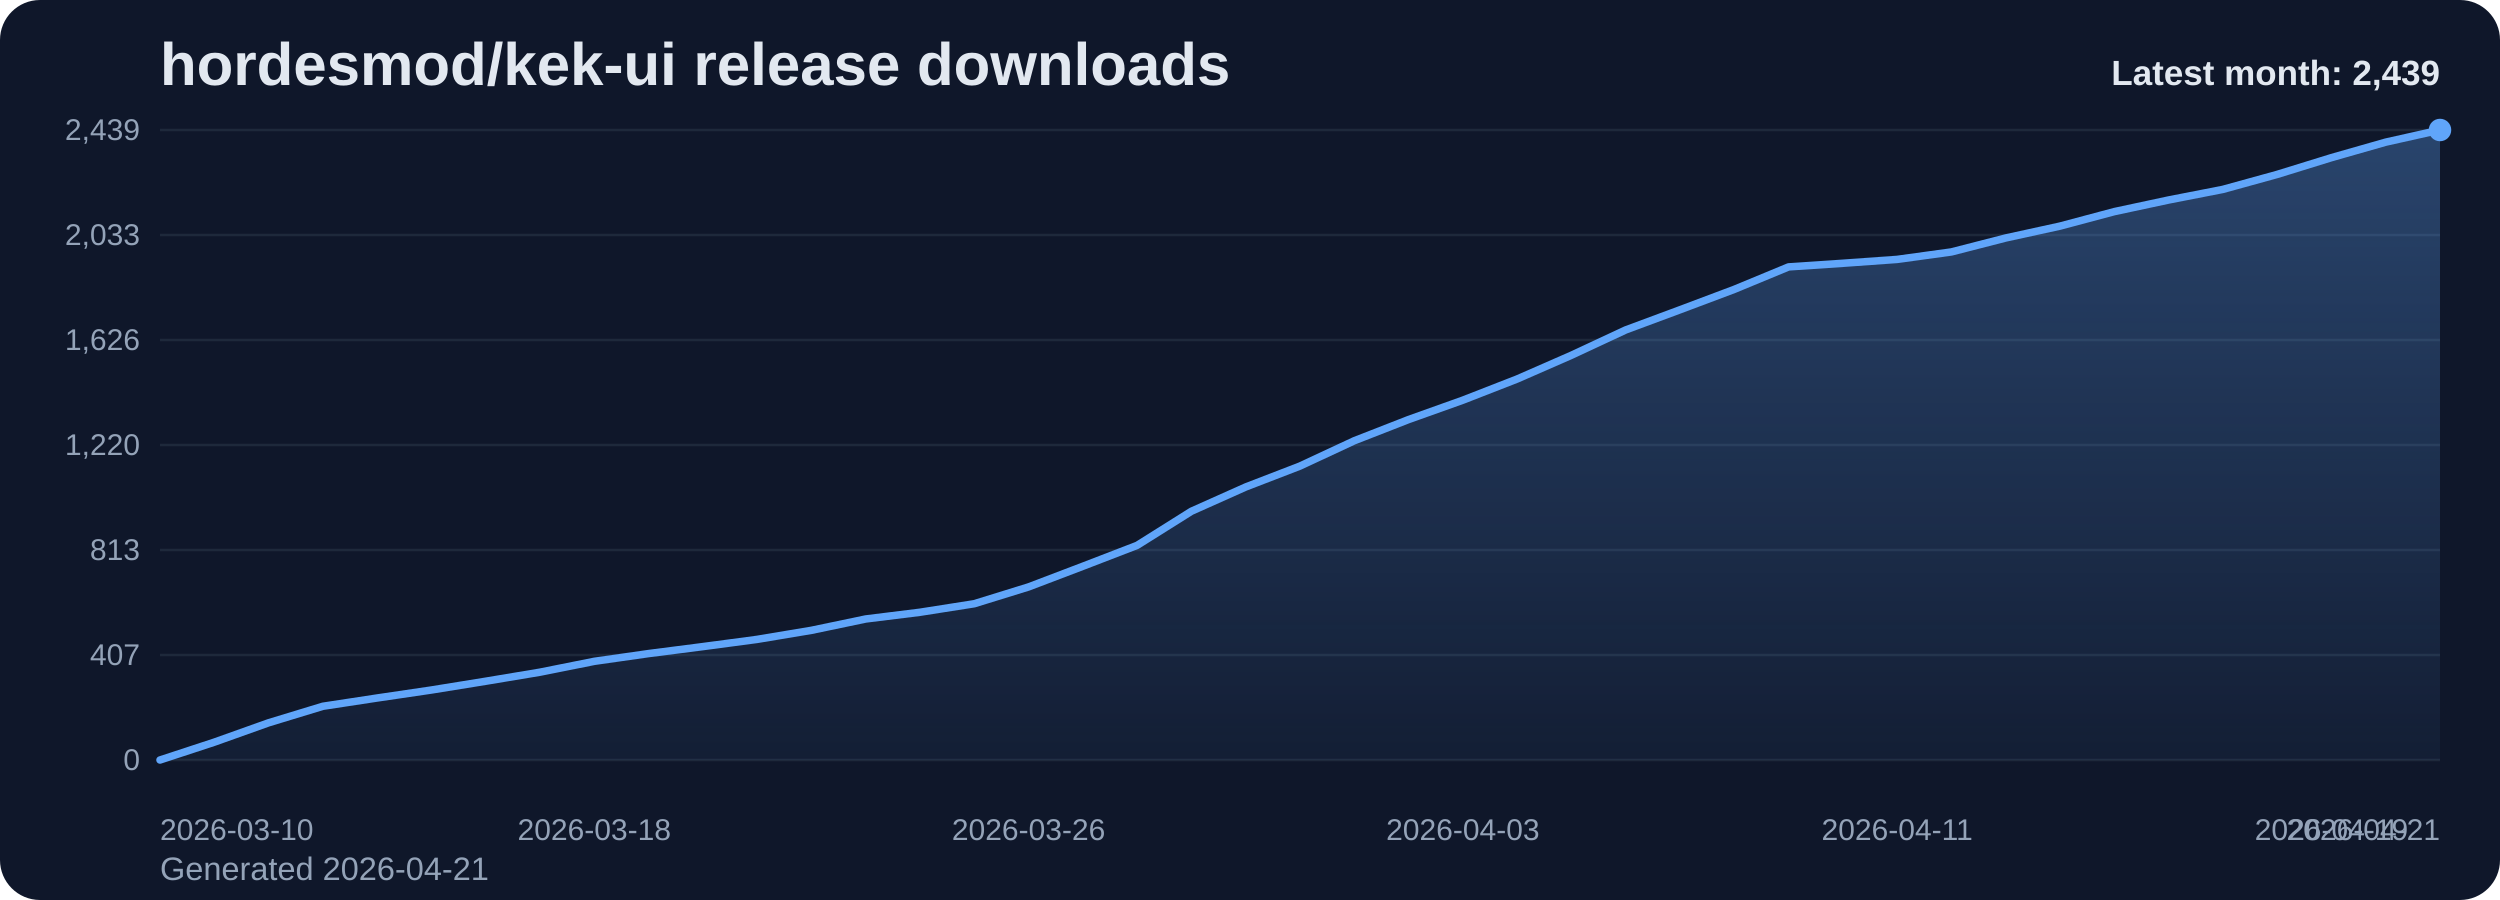
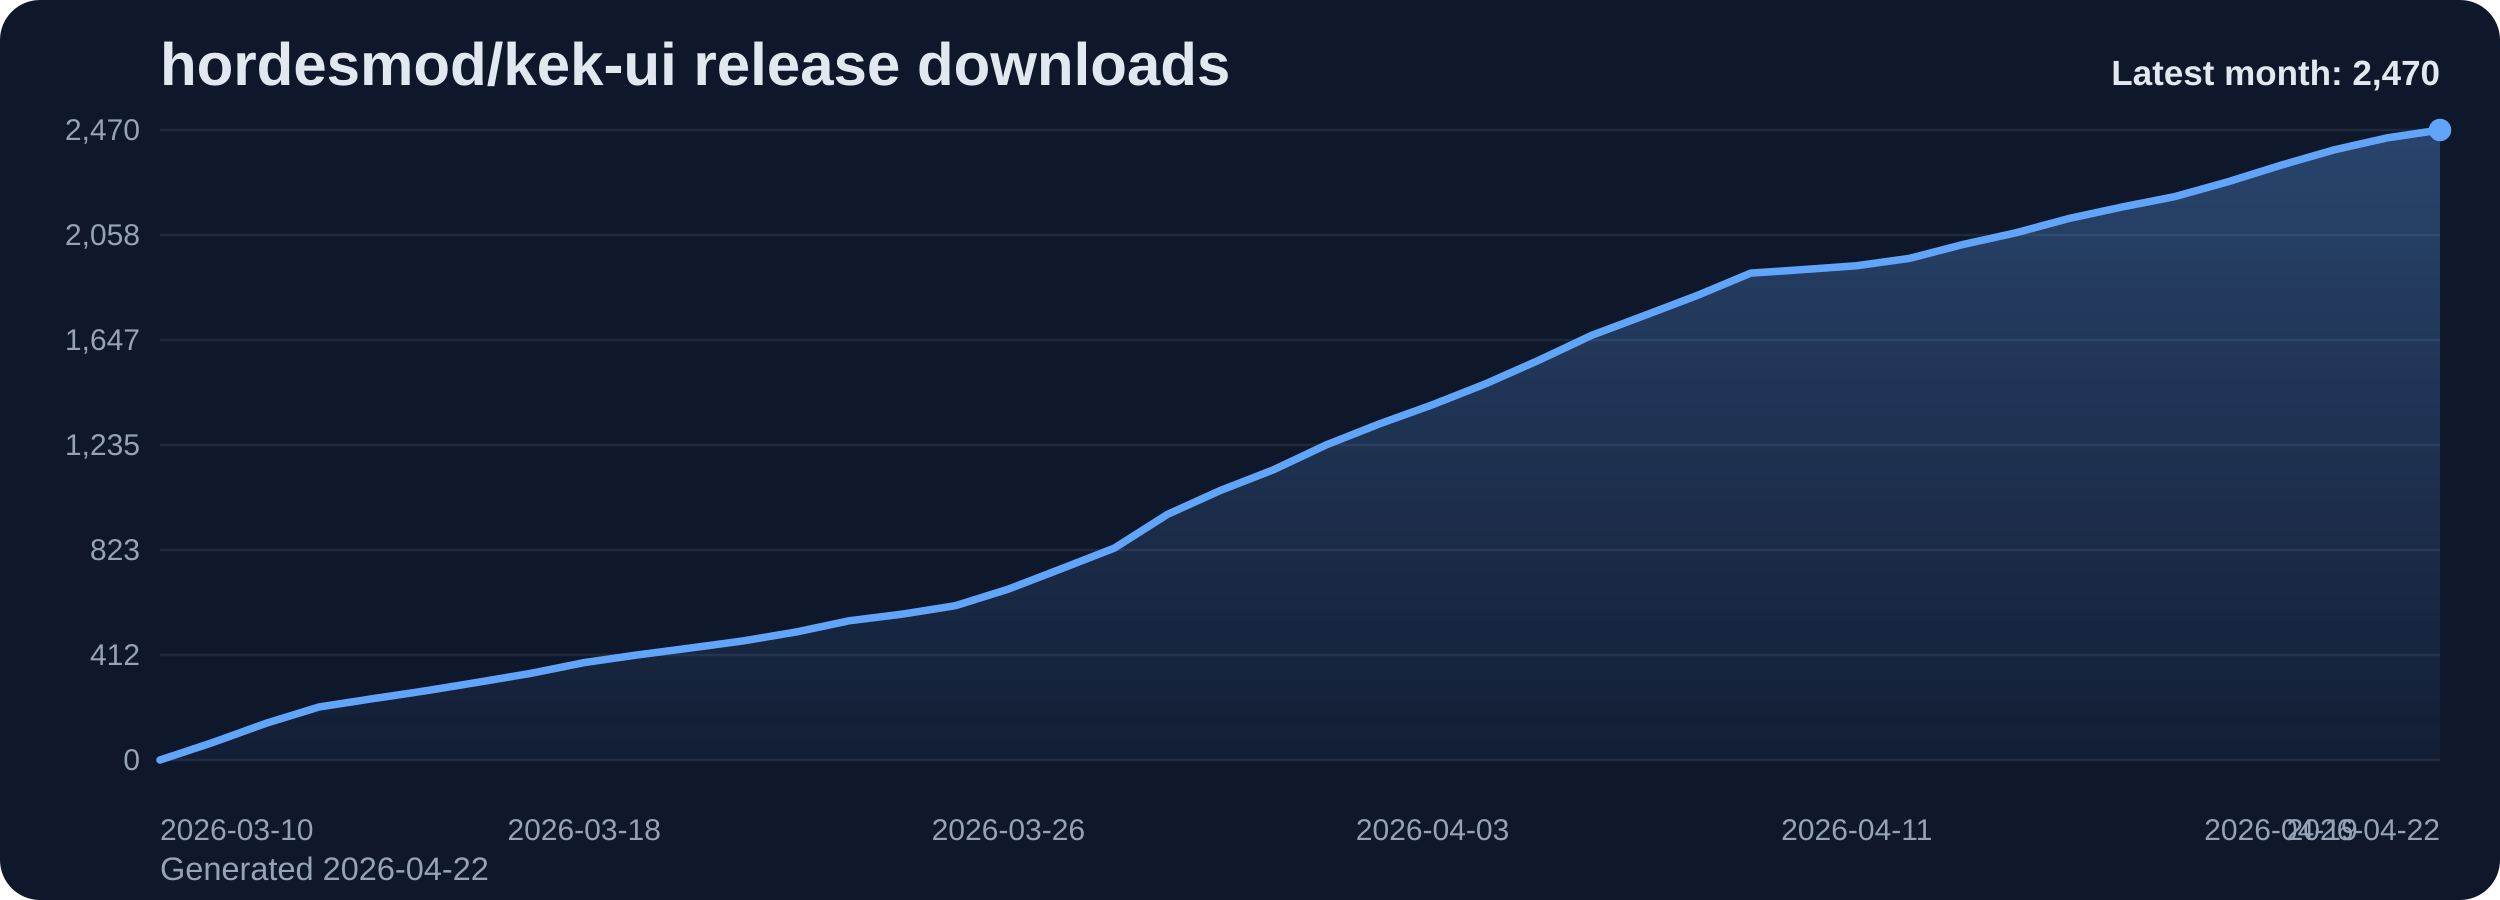
<svg xmlns="http://www.w3.org/2000/svg" viewBox="0 0 1000 360" role="img" aria-label="hordesmod/kek-ui release downloads chart">
  <defs>
    <linearGradient id="fill-monthly-slate" x1="0" y1="0" x2="0" y2="1">
      <stop offset="0%" stop-color="#60a5fa" stop-opacity="0.32" />
      <stop offset="100%" stop-color="#60a5fa" stop-opacity="0.05" />
    </linearGradient>
    <style>
      .bg { fill: #0f172a; }
      .title { font: 700 24px Arial, sans-serif; fill: #e2e8f0; }
      .sub { font: 400 13px Arial, sans-serif; fill: #94a3b8; }
      .grid { stroke: #1e293b; stroke-width: 1; }
      .axis { font: 400 12px Arial, sans-serif; fill: #94a3b8; }
      .line { fill: none; stroke: #60a5fa; stroke-width: 3; stroke-linecap: round; stroke-linejoin: round; }
      .dot { fill: #60a5fa; }
      .value { font: 600 11px Arial, sans-serif; fill: #cbd5e1; }
      .latest { font: 700 14px Arial, sans-serif; fill: #e2e8f0; }
    </style>
  </defs>
  <rect class="bg" x="0" y="0" width="1000" height="360" rx="16" />
  <text class="title" x="64" y="34">hordesmod/kek-ui release downloads</text>
-   <text class="sub" x="64" y="352">Generated 2026-04-21</text>
+   <text class="sub" x="64" y="352">Generated 2026-04-22</text>
  <line x1="64" y1="52.00" x2="976" y2="52.00" class="grid" />
-   <text x="56" y="56.00" text-anchor="end" class="axis">2,439</text>
+   <text x="56" y="56.00" text-anchor="end" class="axis">2,470</text>
  <line x1="64" y1="94.00" x2="976" y2="94.00" class="grid" />
-   <text x="56" y="98.00" text-anchor="end" class="axis">2,033</text>
+   <text x="56" y="98.00" text-anchor="end" class="axis">2,058</text>
  <line x1="64" y1="136.00" x2="976" y2="136.00" class="grid" />
-   <text x="56" y="140.00" text-anchor="end" class="axis">1,626</text>
+   <text x="56" y="140.00" text-anchor="end" class="axis">1,647</text>
  <line x1="64" y1="178.00" x2="976" y2="178.00" class="grid" />
-   <text x="56" y="182.00" text-anchor="end" class="axis">1,220</text>
+   <text x="56" y="182.00" text-anchor="end" class="axis">1,235</text>
  <line x1="64" y1="220.00" x2="976" y2="220.00" class="grid" />
-   <text x="56" y="224.00" text-anchor="end" class="axis">813</text>
+   <text x="56" y="224.00" text-anchor="end" class="axis">823</text>
  <line x1="64" y1="262.00" x2="976" y2="262.00" class="grid" />
-   <text x="56" y="266.00" text-anchor="end" class="axis">407</text>
+   <text x="56" y="266.00" text-anchor="end" class="axis">412</text>
  <line x1="64" y1="304.00" x2="976" y2="304.00" class="grid" />
  <text x="56" y="308.00" text-anchor="end" class="axis">0</text>
-   <path d="M 64.00 304 L 64.00 304.00 L 85.71 296.87 L 107.43 289.12 L 129.14 282.51 L 150.86 279.20 L 172.57 276.00 L 194.29 272.49 L 216.00 268.87 L 237.71 264.53 L 259.43 261.43 L 281.14 258.64 L 302.86 255.75 L 324.57 252.13 L 346.29 247.59 L 368.00 244.90 L 389.71 241.49 L 411.43 234.77 L 433.14 226.51 L 454.86 218.14 L 476.57 204.50 L 498.29 194.79 L 520.00 186.42 L 541.71 176.30 L 563.43 167.82 L 585.14 160.07 L 606.86 151.60 L 628.57 142.10 L 650.29 131.97 L 672.00 123.91 L 693.71 115.75 L 715.43 106.76 L 737.14 105.31 L 758.86 103.76 L 780.57 100.77 L 802.29 95.19 L 824.00 90.44 L 845.71 84.65 L 867.43 80.00 L 889.14 75.76 L 910.86 69.77 L 932.57 63.06 L 954.29 56.86 L 976.00 52.00 L 976.00 304 Z" fill="url(#fill-monthly-slate)" />
-   <polyline class="line" points="64.00,304.00 85.71,296.87 107.43,289.12 129.14,282.51 150.86,279.20 172.57,276.00 194.29,272.49 216.00,268.87 237.71,264.53 259.43,261.43 281.14,258.64 302.86,255.75 324.57,252.13 346.29,247.59 368.00,244.90 389.71,241.49 411.43,234.77 433.14,226.51 454.86,218.14 476.57,204.50 498.29,194.79 520.00,186.42 541.71,176.30 563.43,167.82 585.14,160.07 606.86,151.60 628.57,142.10 650.29,131.97 672.00,123.91 693.71,115.75 715.43,106.76 737.14,105.31 758.86,103.76 780.57,100.77 802.29,95.19 824.00,90.44 845.71,84.65 867.43,80.00 889.14,75.76 910.86,69.77 932.57,63.06 954.29,56.86 976.00,52.00" />
+   <path d="M 64.00 304 L 64.00 304.00 L 85.21 296.96 L 106.42 289.31 L 127.63 282.78 L 148.84 279.51 L 170.05 276.35 L 191.26 272.88 L 212.47 269.31 L 233.67 265.03 L 254.88 261.97 L 276.09 259.21 L 297.30 256.35 L 318.51 252.78 L 339.72 248.29 L 360.93 245.64 L 382.14 242.28 L 403.35 235.64 L 424.56 227.48 L 445.77 219.22 L 466.98 205.75 L 488.19 196.16 L 509.40 187.90 L 530.60 177.90 L 551.81 169.53 L 573.02 161.88 L 594.23 153.51 L 615.44 144.13 L 636.65 134.13 L 657.86 126.17 L 679.07 118.11 L 700.28 109.24 L 721.49 107.81 L 742.70 106.28 L 763.91 103.32 L 785.12 97.81 L 806.33 93.12 L 827.53 87.40 L 848.74 82.81 L 869.95 78.63 L 891.16 72.71 L 912.37 66.08 L 933.58 59.96 L 954.79 55.16 L 976.00 52.00 L 976.00 304 Z" fill="url(#fill-monthly-slate)" />
+   <polyline class="line" points="64.00,304.00 85.21,296.96 106.42,289.31 127.63,282.78 148.84,279.51 170.05,276.35 191.26,272.88 212.47,269.31 233.67,265.03 254.88,261.97 276.09,259.21 297.30,256.35 318.51,252.78 339.72,248.29 360.93,245.64 382.14,242.28 403.35,235.64 424.56,227.48 445.77,219.22 466.98,205.75 488.19,196.16 509.40,187.90 530.60,177.90 551.81,169.53 573.02,161.88 594.23,153.51 615.44,144.13 636.65,134.13 657.86,126.17 679.07,118.11 700.28,109.24 721.49,107.81 742.70,106.28 763.91,103.32 785.12,97.81 806.33,93.12 827.53,87.40 848.74,82.81 869.95,78.63 891.16,72.71 912.37,66.08 933.58,59.96 954.79,55.16 976.00,52.00" />
  <circle class="dot" cx="976.00" cy="52.00" r="4.5" />
  <text class="axis" x="64.00" y="336" text-anchor="start">2026-03-10</text>
-   <text class="axis" x="237.71" y="336" text-anchor="middle">2026-03-18</text>
-   <text class="axis" x="411.43" y="336" text-anchor="middle">2026-03-26</text>
-   <text class="axis" x="585.14" y="336" text-anchor="middle">2026-04-03</text>
-   <text class="axis" x="758.86" y="336" text-anchor="middle">2026-04-11</text>
-   <text class="axis" x="932.57" y="336" text-anchor="middle">2026-04-19</text>
-   <text class="axis" x="976.00" y="336" text-anchor="end">2026-04-21</text>
-   <text class="latest" x="976" y="34" text-anchor="end">Latest month: 2,439</text>
+   <text class="axis" x="233.67" y="336" text-anchor="middle">2026-03-18</text>
+   <text class="axis" x="403.35" y="336" text-anchor="middle">2026-03-26</text>
+   <text class="axis" x="573.02" y="336" text-anchor="middle">2026-04-03</text>
+   <text class="axis" x="742.70" y="336" text-anchor="middle">2026-04-11</text>
+   <text class="axis" x="912.37" y="336" text-anchor="middle">2026-04-19</text>
+   <text class="axis" x="976.00" y="336" text-anchor="end">2026-04-22</text>
+   <text class="latest" x="976" y="34" text-anchor="end">Latest month: 2,470</text>
</svg>
